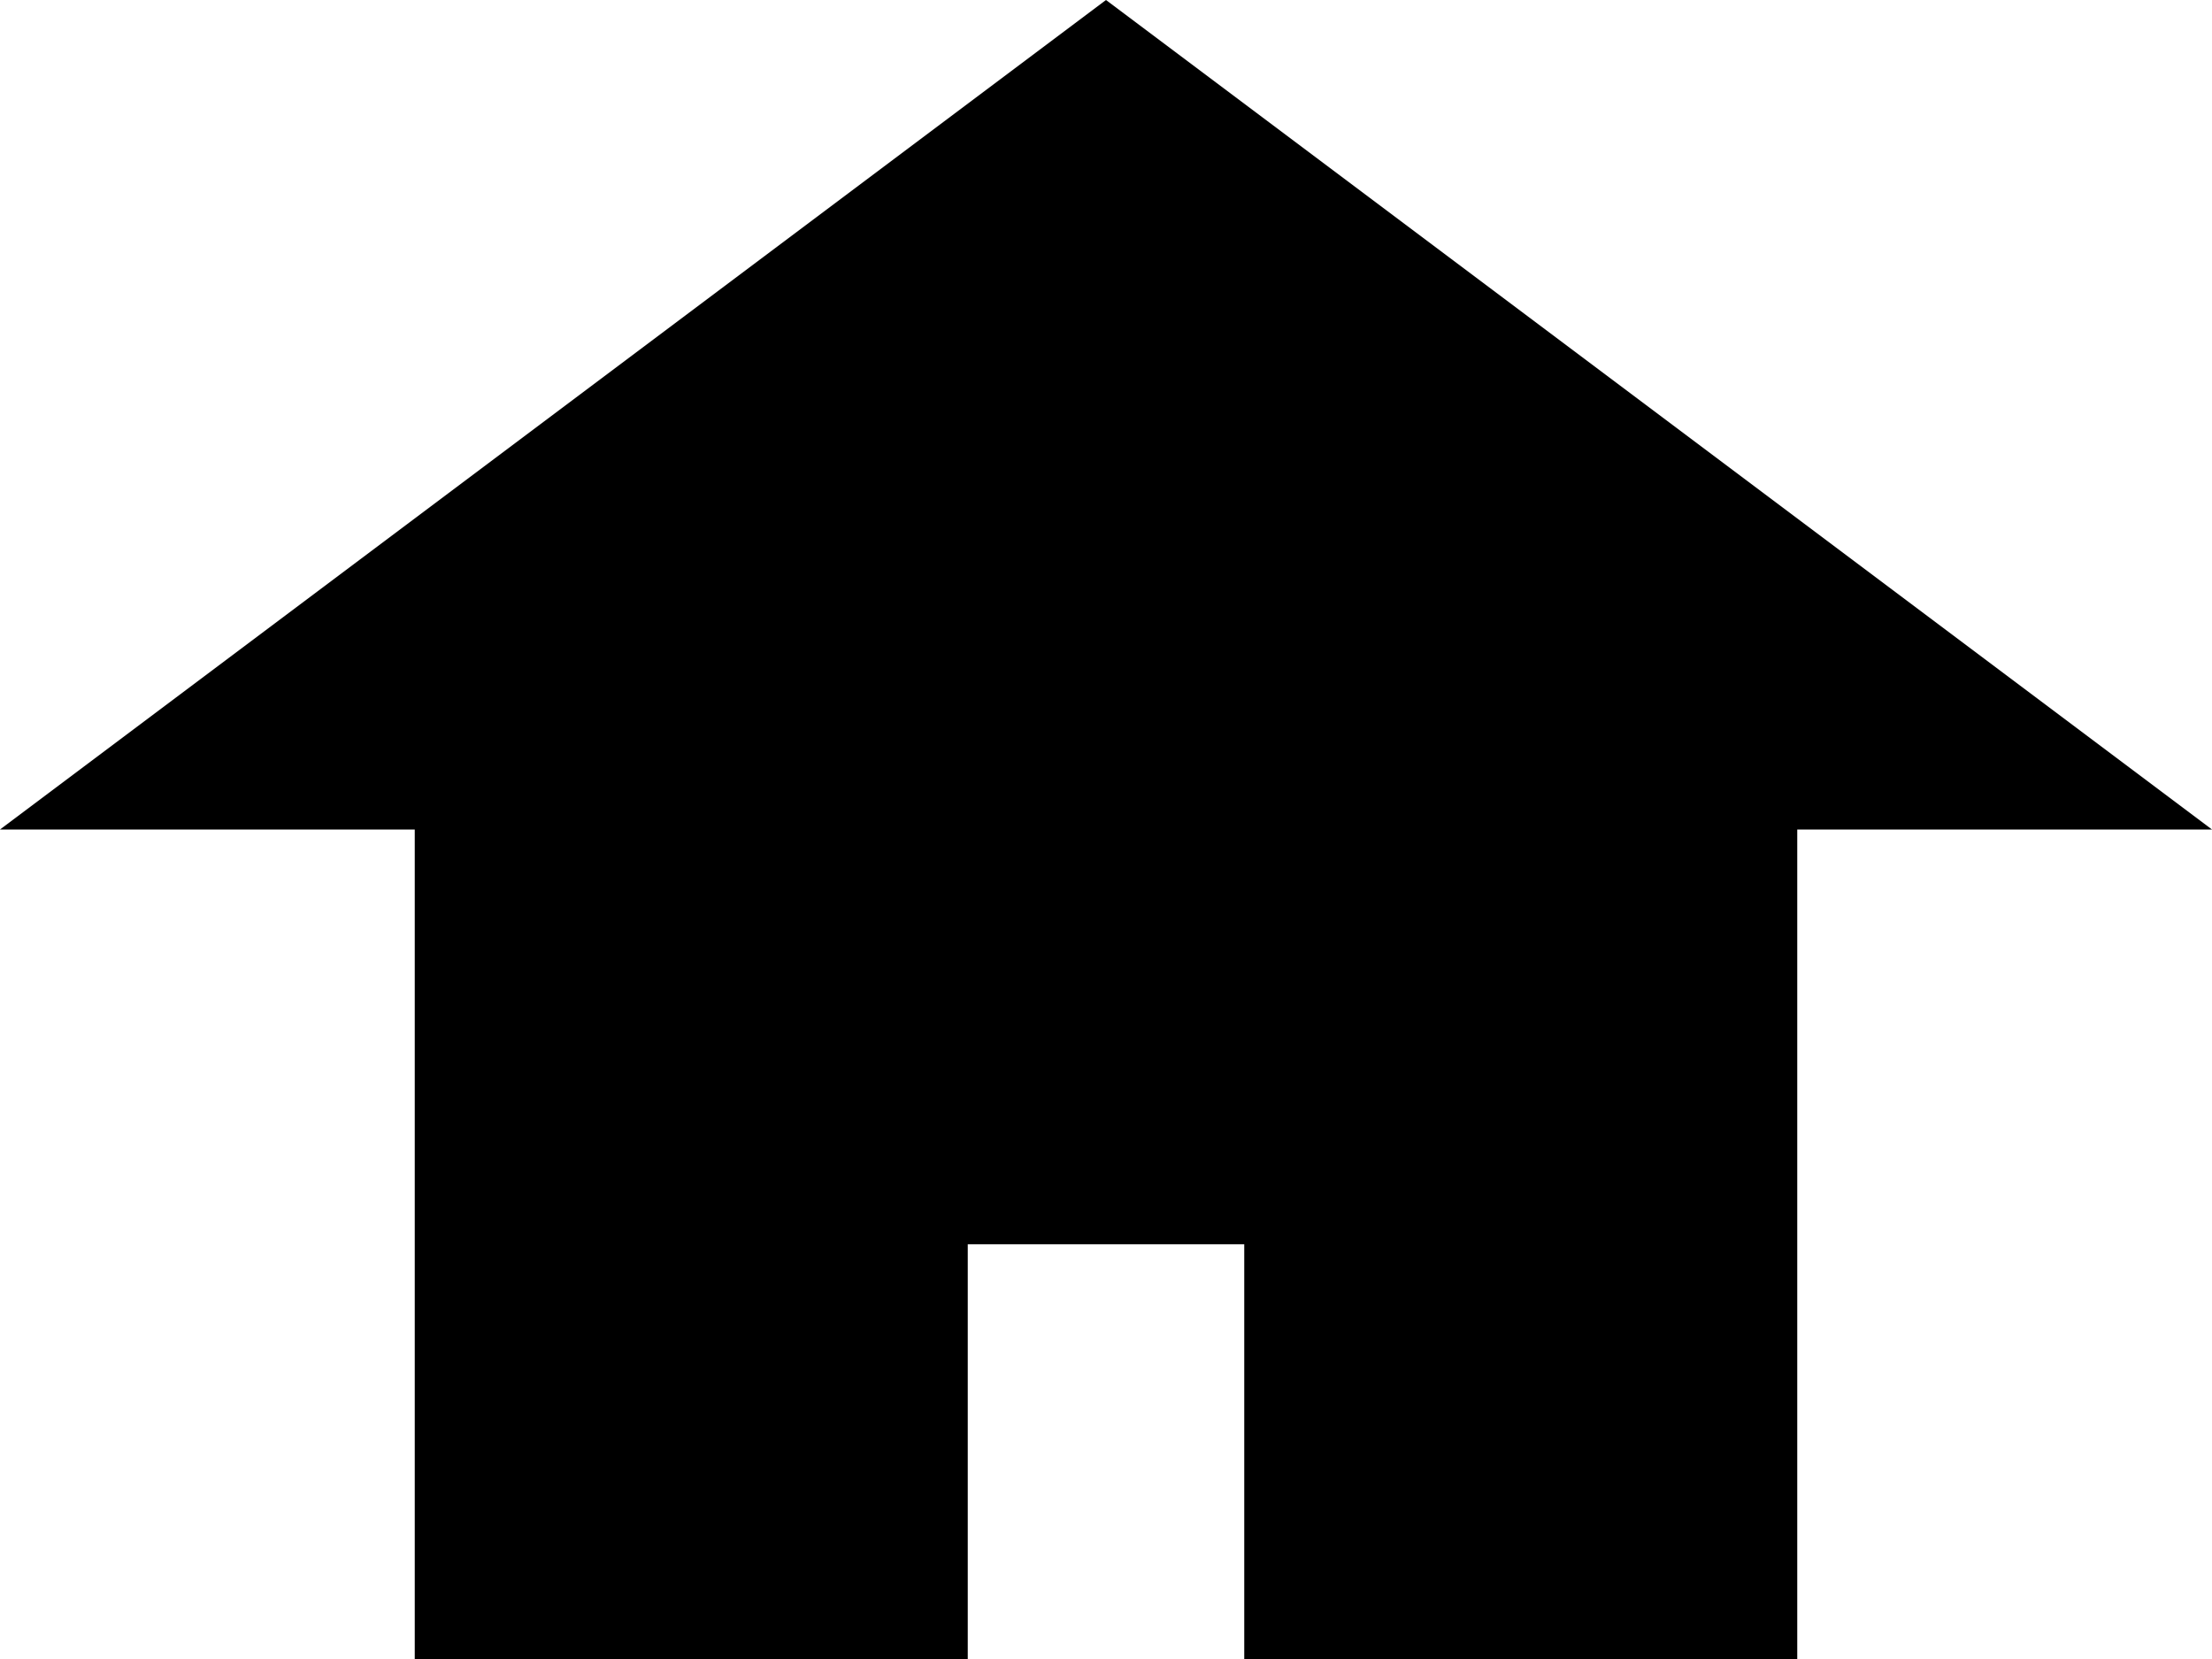
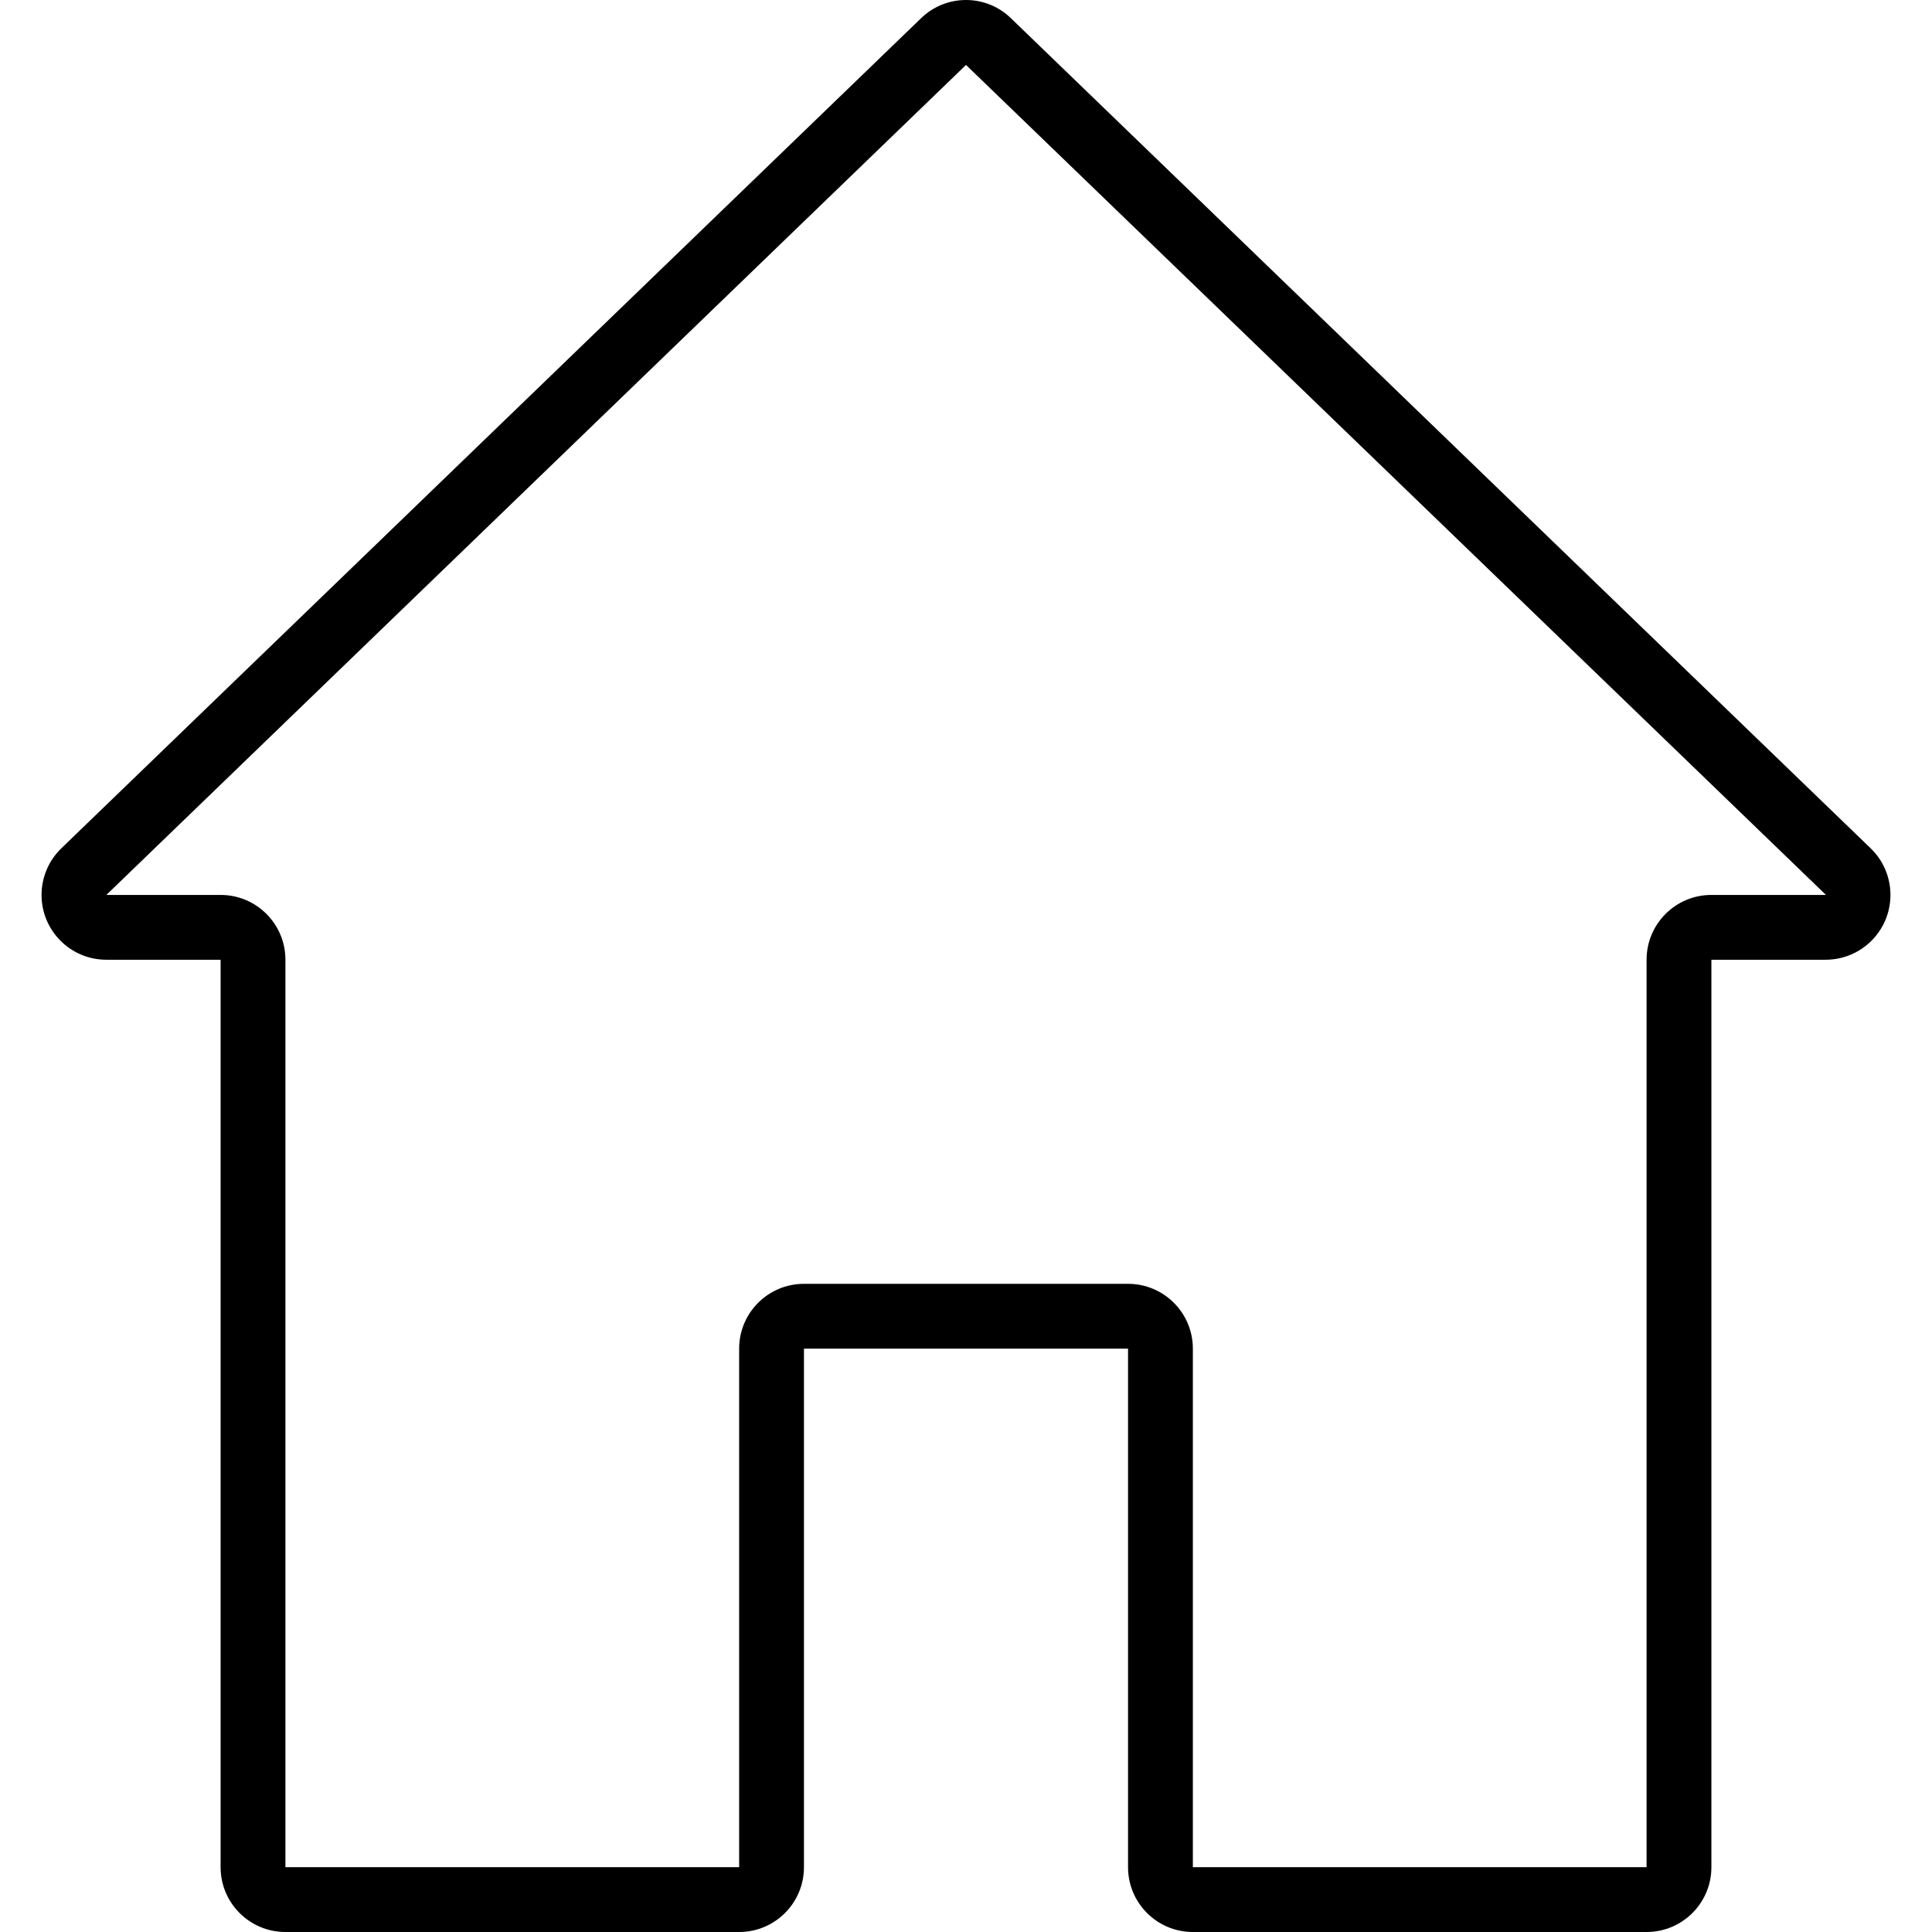
- <svg xmlns="http://www.w3.org/2000/svg" version="1.1" viewBox="0 0 16 12">
-   <polygon points="8 0 16 6 13 6 13 12 9 12 9 9 7 9 7 12 3 12 3 6 0 6" fill="#000000" />
+ <svg xmlns="http://www.w3.org/2000/svg" version="1.1" id="Capa_1" x="0px" y="0px" viewBox="0 0 476.912 476.912" style="enable-background:new 0 0 476.912 476.912;" xml:space="preserve">
+   <g>
+     <g>
+       <path d="M461.776,209.408L249.568,4.52c-6.182-6.026-16.042-6.026-22.224,0L15.144,209.4c-3.124,3.015-4.888,7.17-4.888,11.512    c0,8.837,7.164,16,16,16h28.2v224c0,8.837,7.163,16,16,16h112c8.837,0,16-7.163,16-16v-128h80v128c0,8.837,7.163,16,16,16h112    c8.837,0,16-7.163,16-16v-224h28.2c4.338,0,8.489-1.761,11.504-4.88C468.301,225.678,468.129,215.549,461.776,209.408z     M422.456,220.912c-8.837,0-16,7.163-16,16v224h-112v-128c0-8.837-7.163-16-16-16h-80c-8.837,0-16,7.163-16,16v128h-112v-224    c0-8.837-7.163-16-16-16h-28.2l212.2-204.88l212.28,204.88H422.456z" />
+     </g>
+   </g>
+   <g>
+ </g>
+   <g>
+ </g>
+   <g>
+ </g>
+   <g>
+ </g>
+   <g>
+ </g>
+   <g>
+ </g>
+   <g>
+ </g>
+   <g>
+ </g>
+   <g>
+ </g>
+   <g>
+ </g>
+   <g>
+ </g>
+   <g>
+ </g>
+   <g>
+ </g>
+   <g>
+ </g>
+   <g>
+ </g>
</svg>
